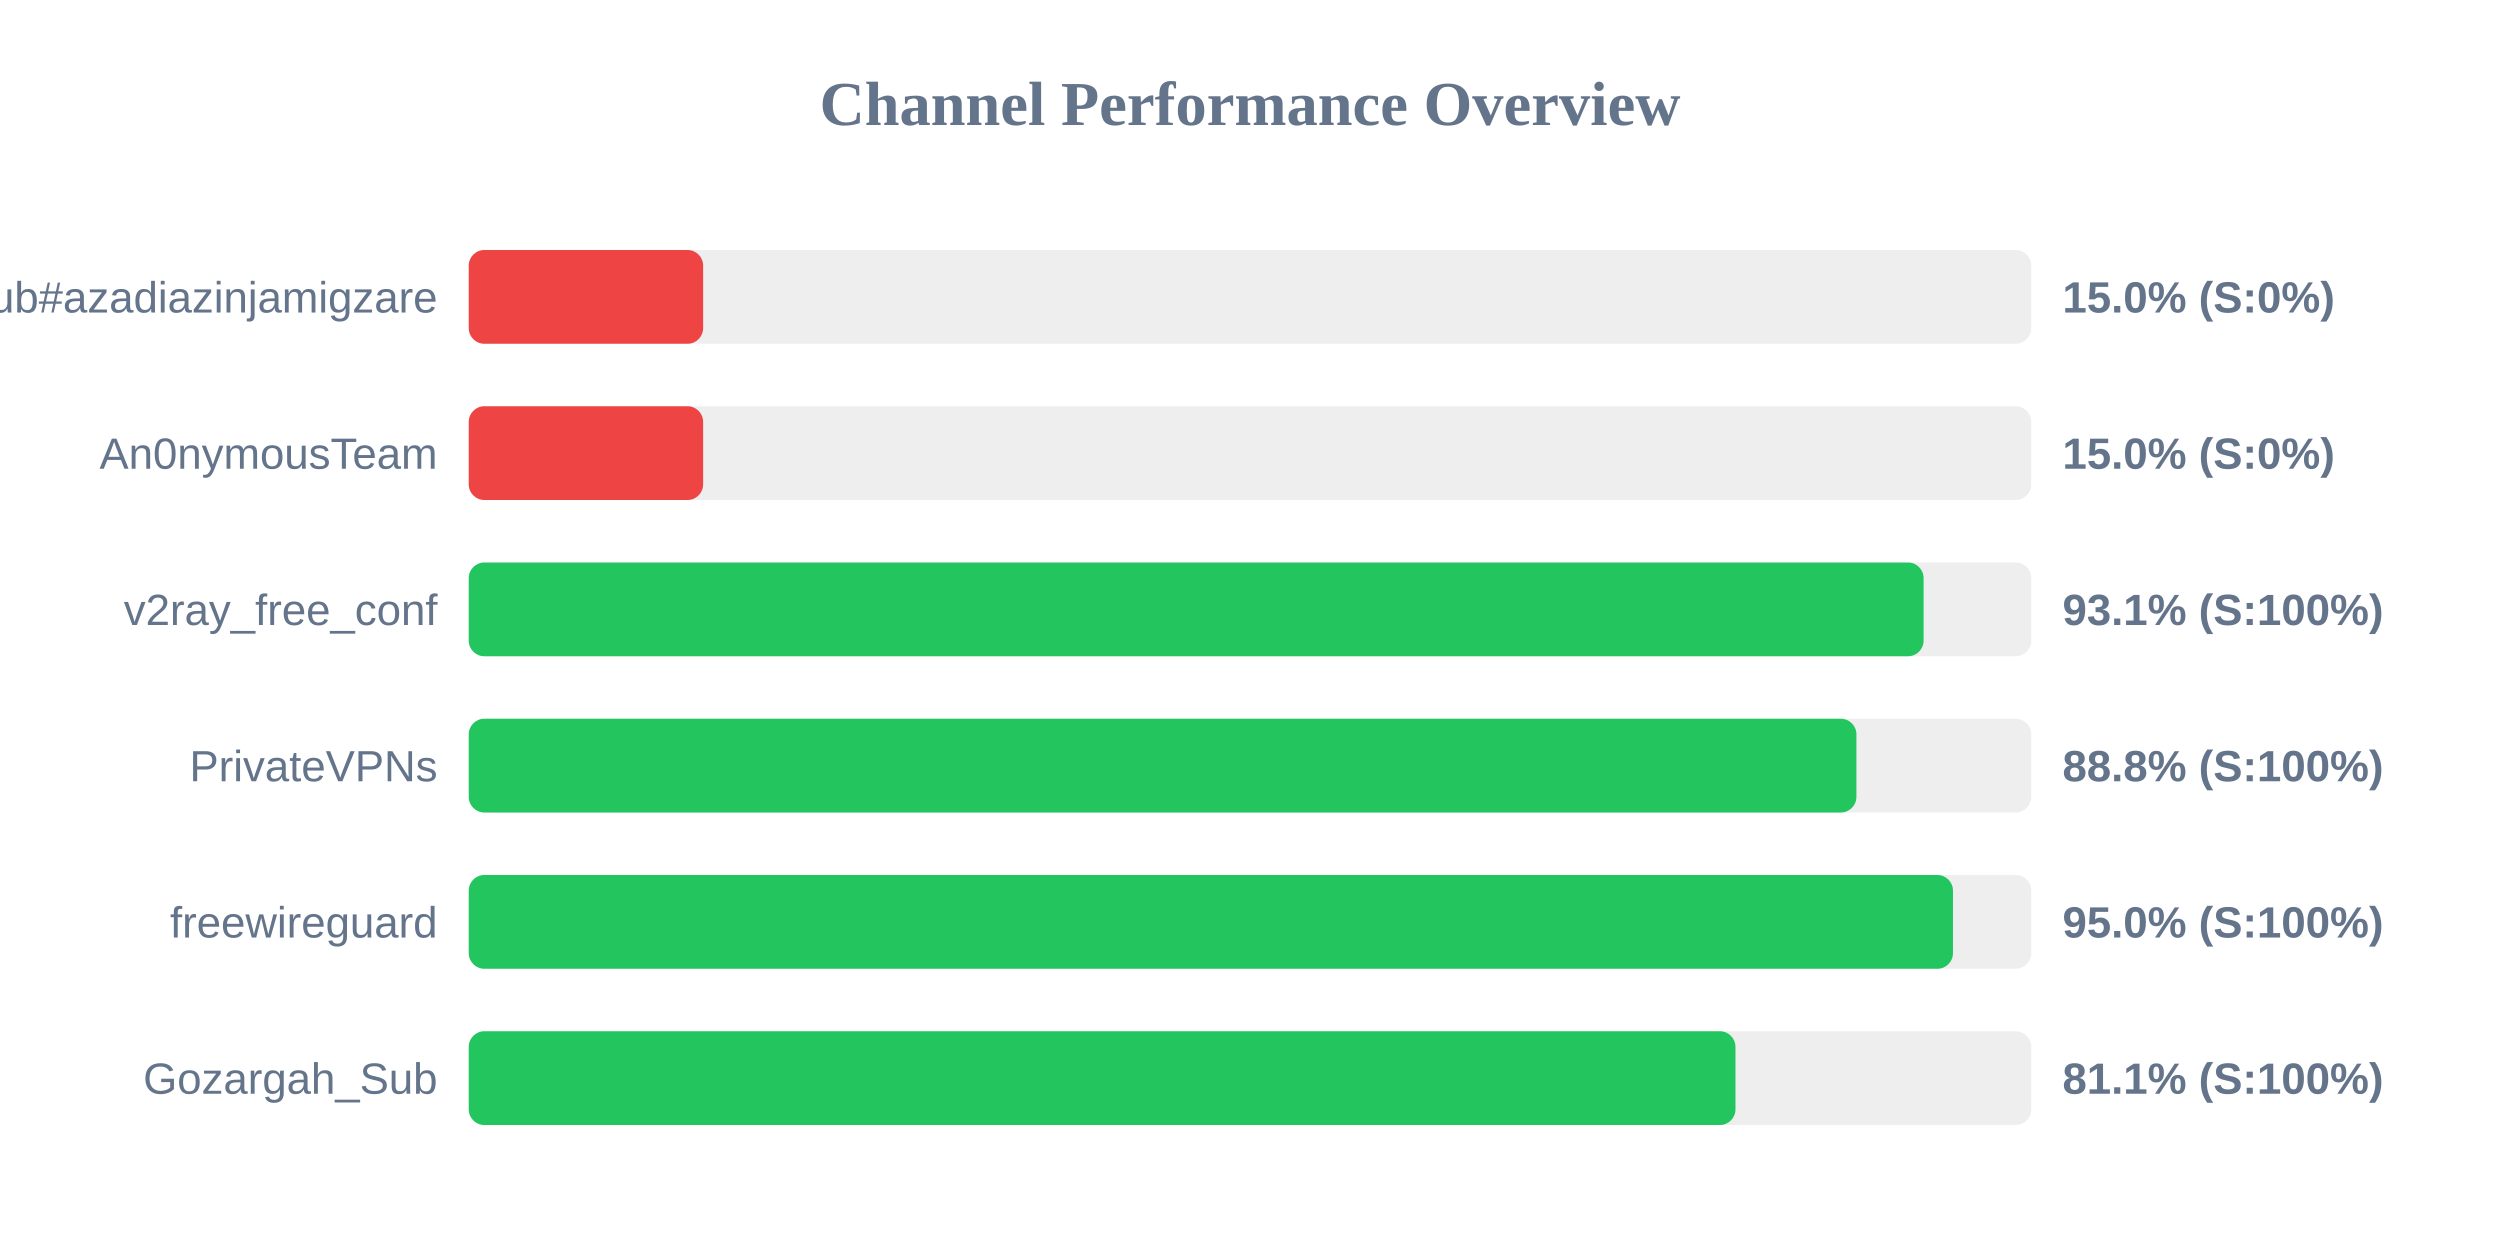
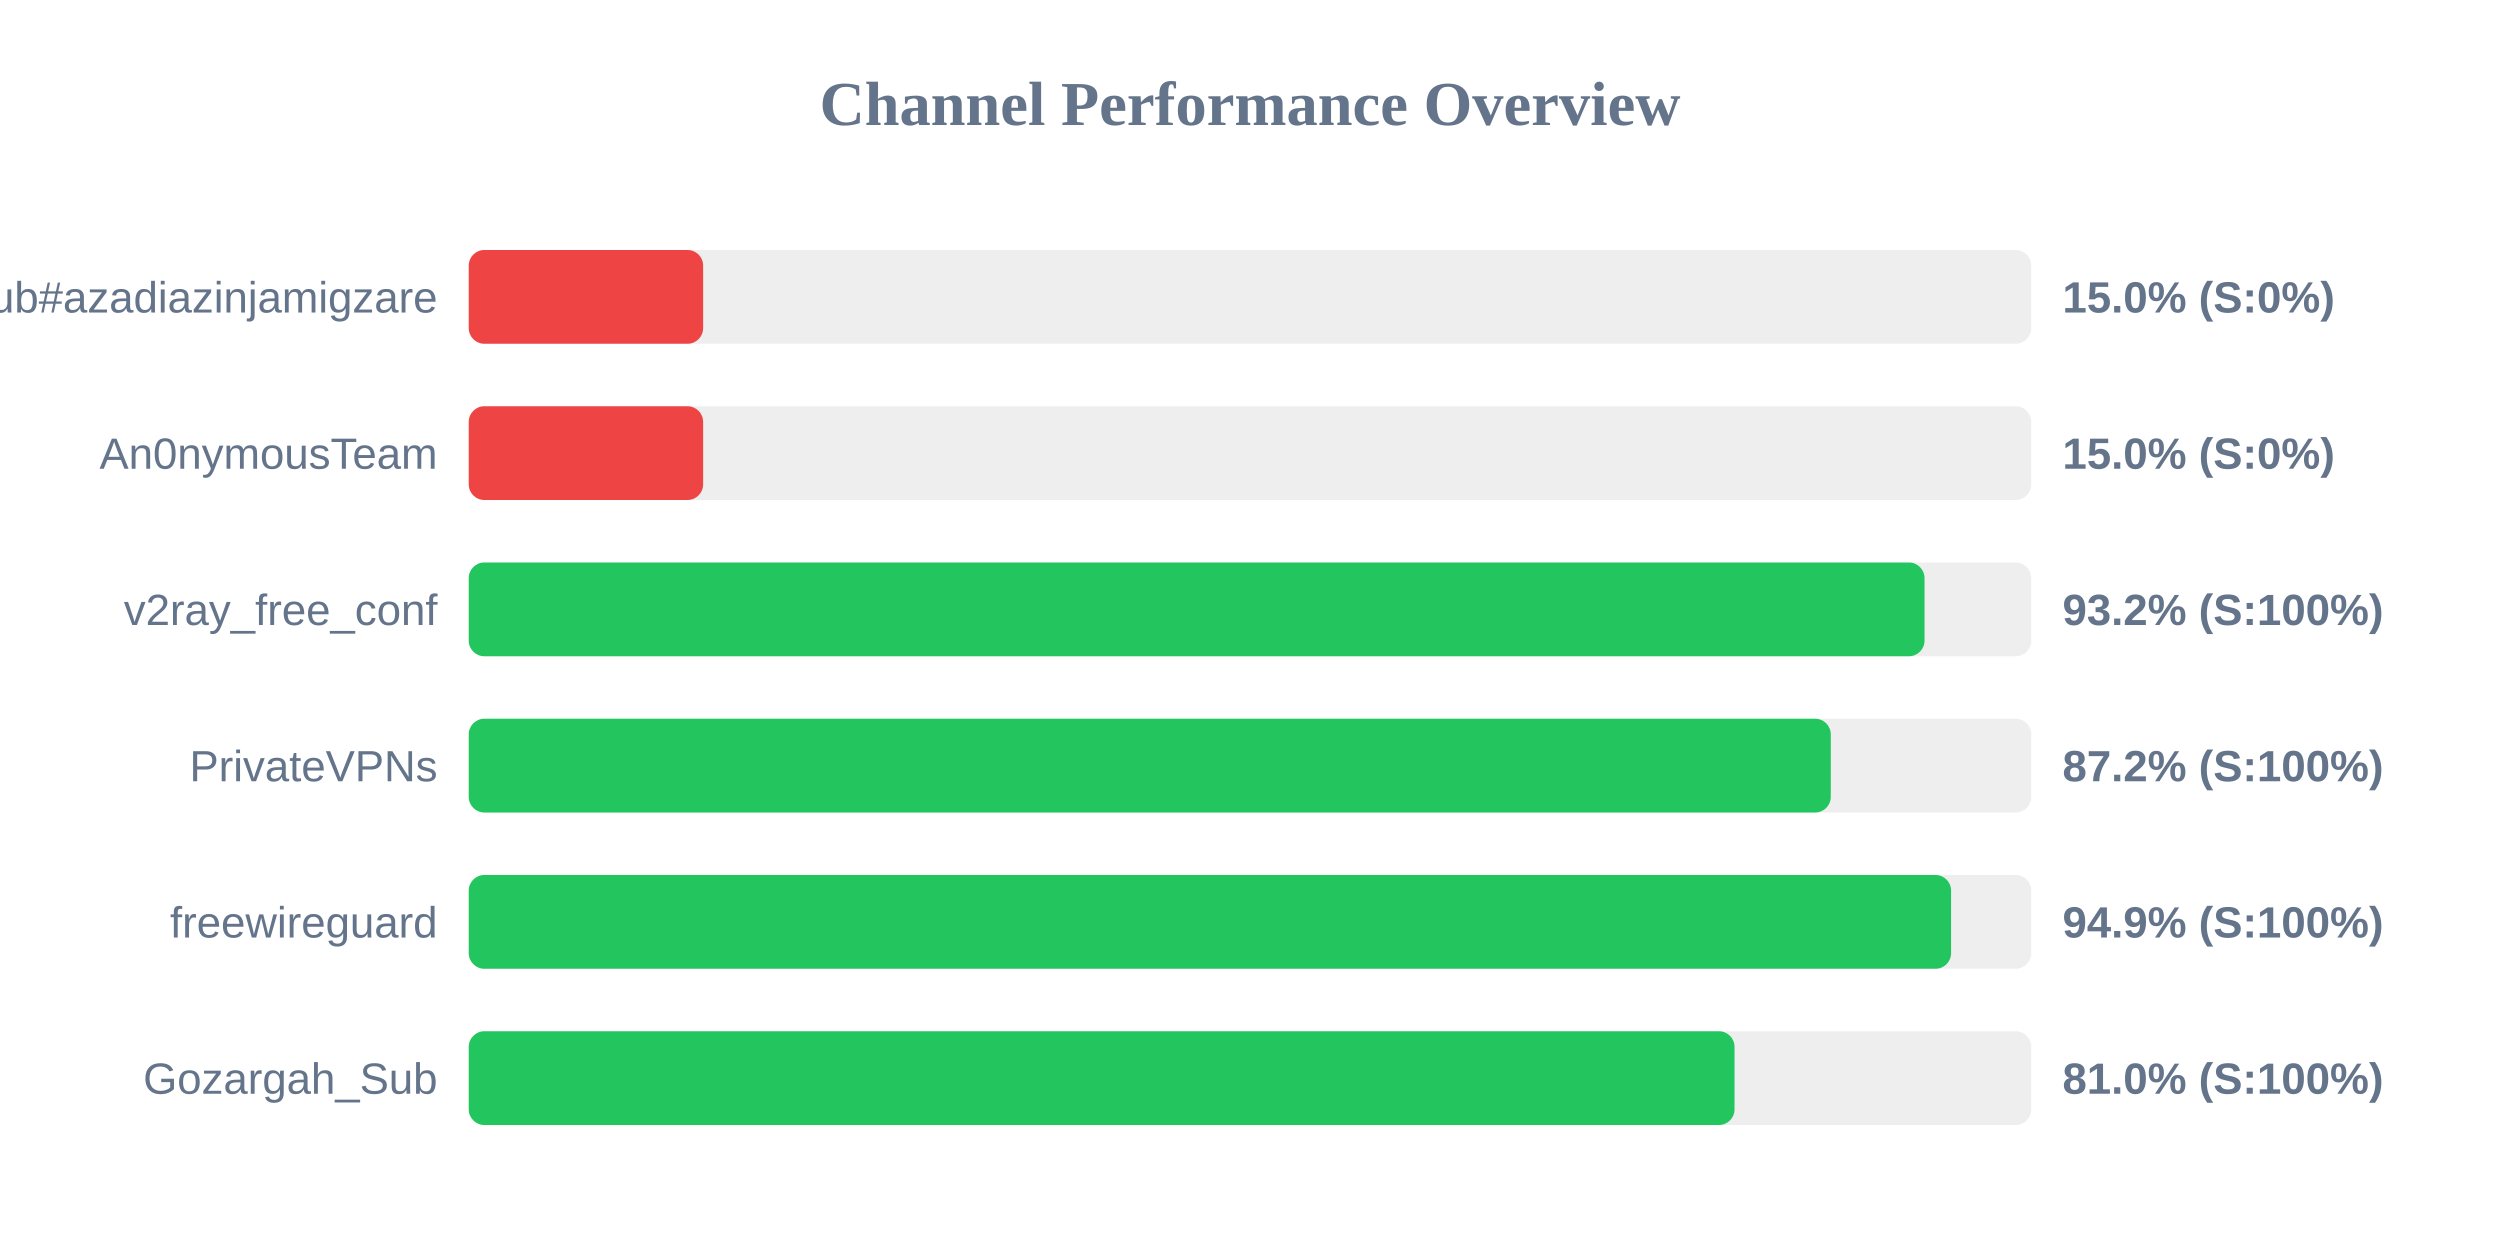
<svg xmlns="http://www.w3.org/2000/svg" width="800" height="400" version="1.1">
  <style>
        .row { font: 14px Arial; fill: #64748b; }
        .score { font: bold 14px Arial; fill: #64748b; }
    </style>
  <text x="400" y="40" text-anchor="middle" font-size="20px" font-weight="bold" fill="#64748b">Channel Performance Overview</text>
  <rect x="150" y="80" width="500" height="30" fill="#eee" rx="5" />
  <rect x="150" y="80" width="75.0" height="30" fill="#ef4444" rx="5" />
  <text x="140" y="100" text-anchor="end" class="row">Sub#azadiazinjamigzare</text>
  <text x="660" y="100" text-anchor="start" class="score">15.0% (S:0%)</text>
  <rect x="150" y="130" width="500" height="30" fill="#eee" rx="5" />
  <rect x="150" y="130" width="75.0" height="30" fill="#ef4444" rx="5" />
  <text x="140" y="150" text-anchor="end" class="row">An0nymousTeam</text>
  <text x="660" y="150" text-anchor="start" class="score">15.0% (S:0%)</text>
  <rect x="150" y="180" width="500" height="30" fill="#eee" rx="5" />
-   <rect x="150" y="180" width="465.55" height="30" fill="#22c55e" rx="5" />
+   <rect x="150" y="180" width="465.85" height="30" fill="#22c55e" rx="5" />
  <text x="140" y="200" text-anchor="end" class="row">v2ray_free_conf</text>
-   <text x="660" y="200" text-anchor="start" class="score">93.1% (S:100%)</text>
+   <text x="660" y="200" text-anchor="start" class="score">93.2% (S:100%)</text>
  <rect x="150" y="230" width="500" height="30" fill="#eee" rx="5" />
-   <rect x="150" y="230" width="444.05" height="30" fill="#22c55e" rx="5" />
+   <rect x="150" y="230" width="435.85" height="30" fill="#22c55e" rx="5" />
  <text x="140" y="250" text-anchor="end" class="row">PrivateVPNs</text>
-   <text x="660" y="250" text-anchor="start" class="score">88.8% (S:100%)</text>
+   <text x="660" y="250" text-anchor="start" class="score">87.2% (S:100%)</text>
  <rect x="150" y="280" width="500" height="30" fill="#eee" rx="5" />
-   <rect x="150" y="280" width="474.95" height="30" fill="#22c55e" rx="5" />
+   <rect x="150" y="280" width="474.35" height="30" fill="#22c55e" rx="5" />
  <text x="140" y="300" text-anchor="end" class="row">freewireguard</text>
-   <text x="660" y="300" text-anchor="start" class="score">95.0% (S:100%)</text>
+   <text x="660" y="300" text-anchor="start" class="score">94.9% (S:100%)</text>
  <rect x="150" y="330" width="500" height="30" fill="#eee" rx="5" />
-   <rect x="150" y="330" width="405.35" height="30" fill="#22c55e" rx="5" />
+   <rect x="150" y="330" width="405.05" height="30" fill="#22c55e" rx="5" />
  <text x="140" y="350" text-anchor="end" class="row">Gozargah_Sub</text>
-   <text x="660" y="350" text-anchor="start" class="score">81.1% (S:100%)</text>
+   <text x="660" y="350" text-anchor="start" class="score">81.0% (S:100%)</text>
</svg>
